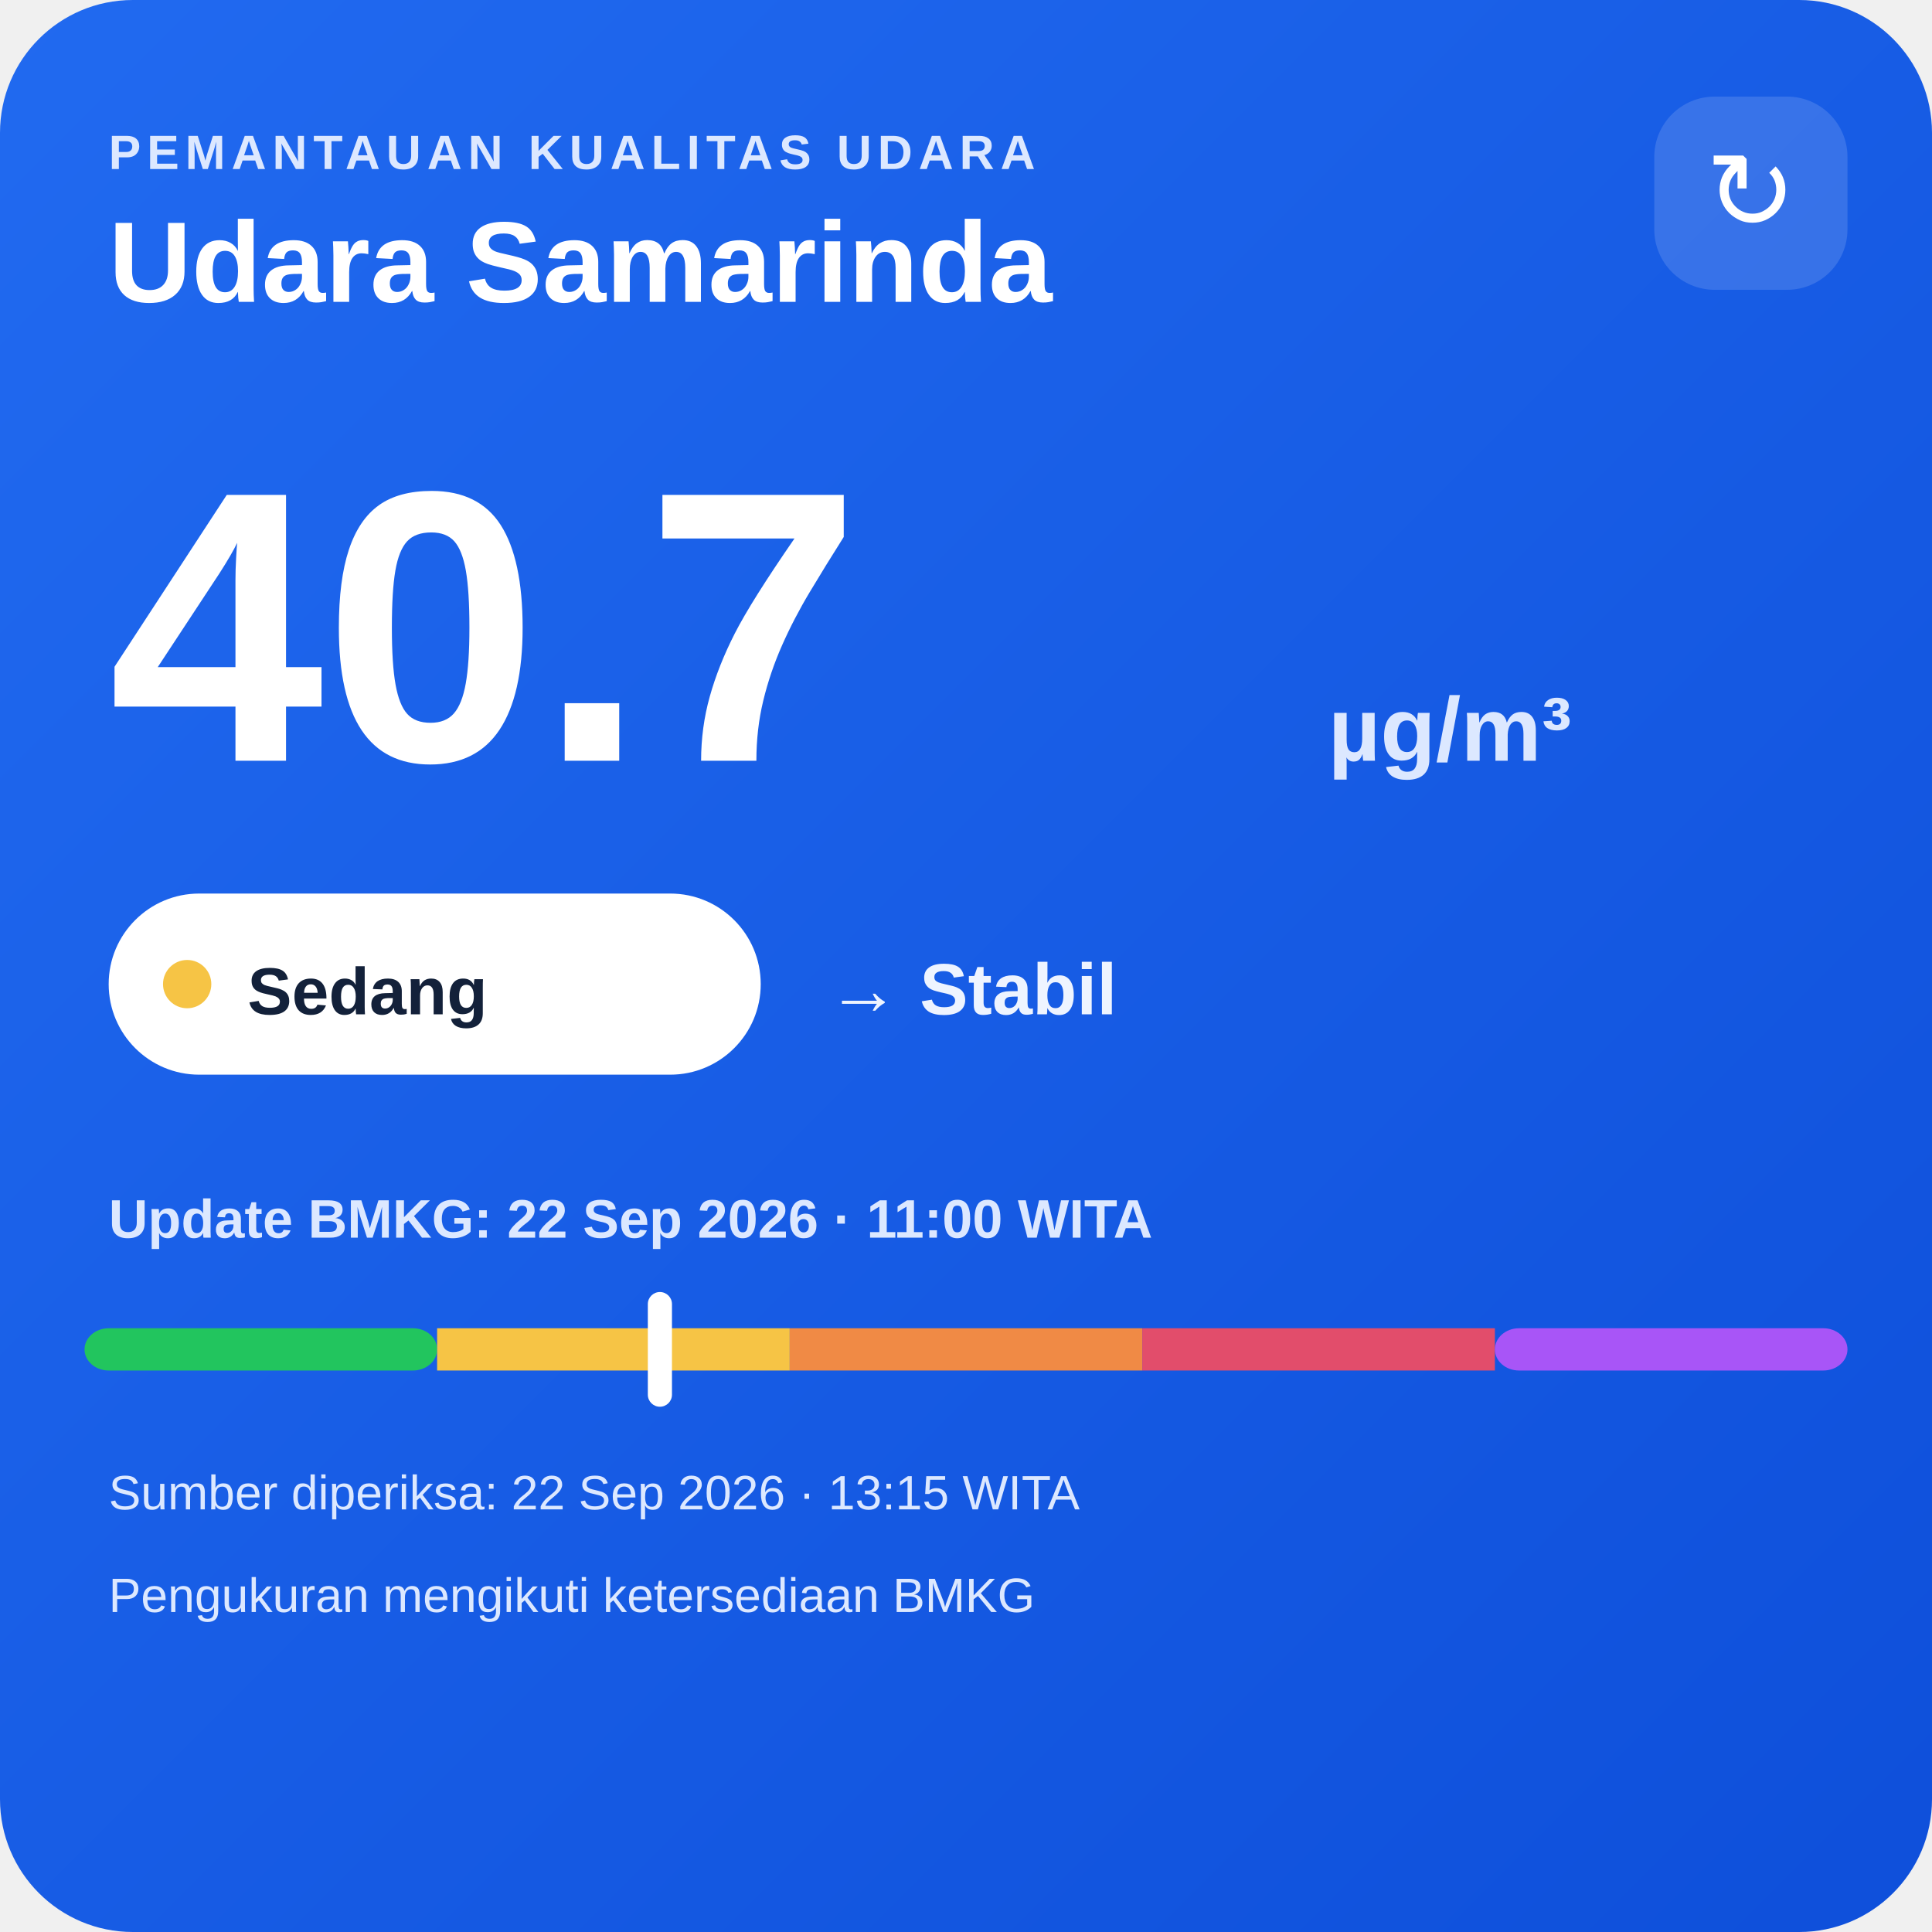
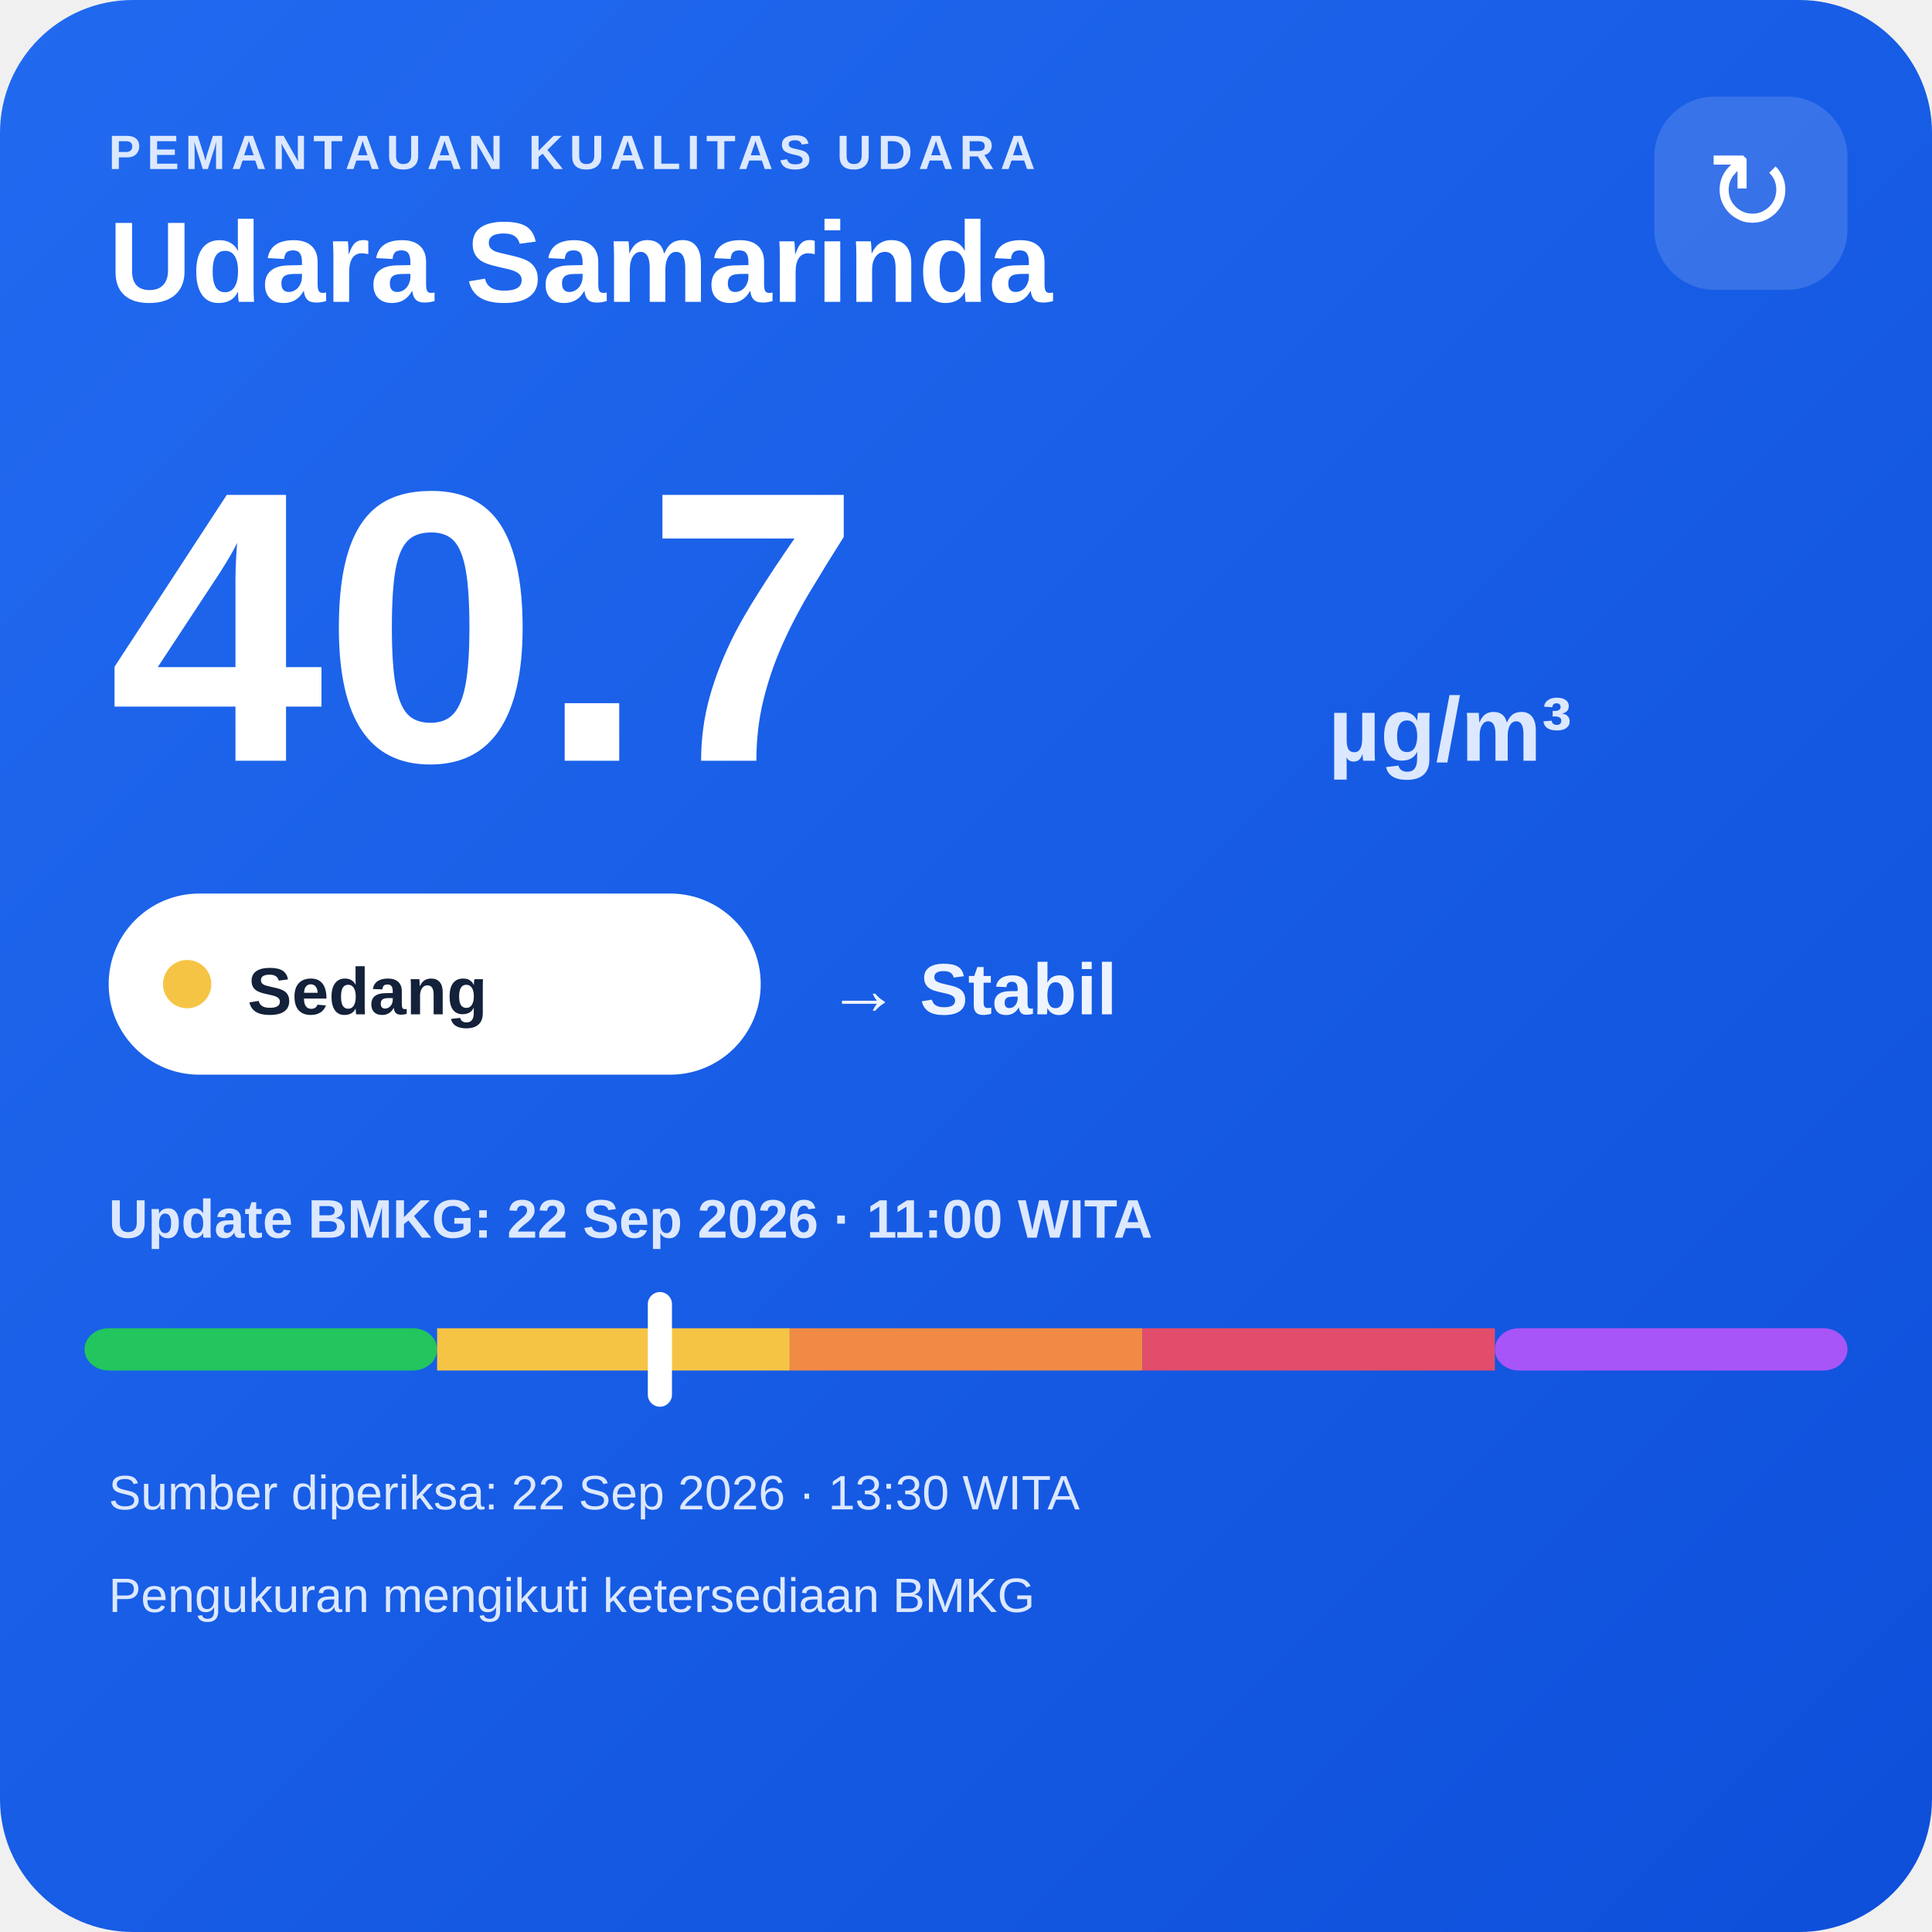
<svg xmlns="http://www.w3.org/2000/svg" width="320" height="320" viewBox="0 0 320 320">
  <defs>
    <linearGradient id="bg" x1="0" y1="0" x2="1" y2="1">
      <stop offset="0" stop-color="#216af0" />
      <stop offset="1" stop-color="#0e4fda" />
    </linearGradient>
  </defs>
  <rect width="320" height="320" rx="22" fill="url(#bg)" />
  <text x="18" y="28" fill="#dce8ff" font-family="Arial,sans-serif" font-size="8" font-weight="700" letter-spacing="1">PEMANTAUAN KUALITAS UDARA</text>
  <text x="18" y="50" fill="#ffffff" font-family="Arial,sans-serif" font-size="19" font-weight="700">Udara Samarinda</text>
  <rect x="274" y="16" width="32" height="32" rx="10" fill="#ffffff" fill-opacity=".14" />
  <text x="290" y="38" text-anchor="middle" fill="#ffffff" font-family="Arial,sans-serif" font-size="18">↻</text>
  <text x="18" y="126" fill="#ffffff" font-family="Arial,sans-serif" font-size="64" font-weight="800">40.7</text>
  <text x="220" y="126" fill="#dce8ff" font-family="Arial,sans-serif" font-size="15" font-weight="700">µg/m³</text>
  <rect x="18" y="148" width="108" height="30" rx="15" fill="#ffffff" />
  <circle cx="31" cy="163" r="4" fill="#f6c445" />
  <text x="41" y="168" fill="#13213a" font-family="Arial,sans-serif" font-size="11" font-weight="700">Sedang</text>
  <text x="137" y="168" fill="#eef4ff" font-family="Arial,sans-serif" font-size="12" font-weight="700">→ Stabil</text>
  <text x="18" y="205" fill="#dce8ff" font-family="Arial,sans-serif" font-size="9" font-weight="700">Update BMKG: 22 Sep 2026 · 11:00 WITA</text>
  <rect x="14" y="220" width="58.4" height="7" rx="4" fill="#22c55e" />
  <rect x="72.4" y="220" width="58.4" height="7" fill="#f6c445" />
  <rect x="130.8" y="220" width="58.4" height="7" fill="#f08a45" />
  <rect x="189.2" y="220" width="58.4" height="7" fill="#e24d6b" />
  <rect x="247.6" y="220" width="58.4" height="7" rx="4" fill="#a855f7" />
  <rect x="107.3" y="214" width="4" height="19" rx="2" fill="#ffffff" />
-   <text x="18" y="250" fill="#dce8ff" font-family="Arial,sans-serif" font-size="8">Sumber diperiksa: 22 Sep 2026 · 13:15 WITA</text>
+   <text x="18" y="250" fill="#dce8ff" font-family="Arial,sans-serif" font-size="8">Sumber diperiksa: 22 Sep 2026 · 13:30 WITA</text>
  <text x="18" y="267" fill="#dce8ff" font-family="Arial,sans-serif" font-size="8">Pengukuran mengikuti ketersediaan BMKG</text>
</svg>
